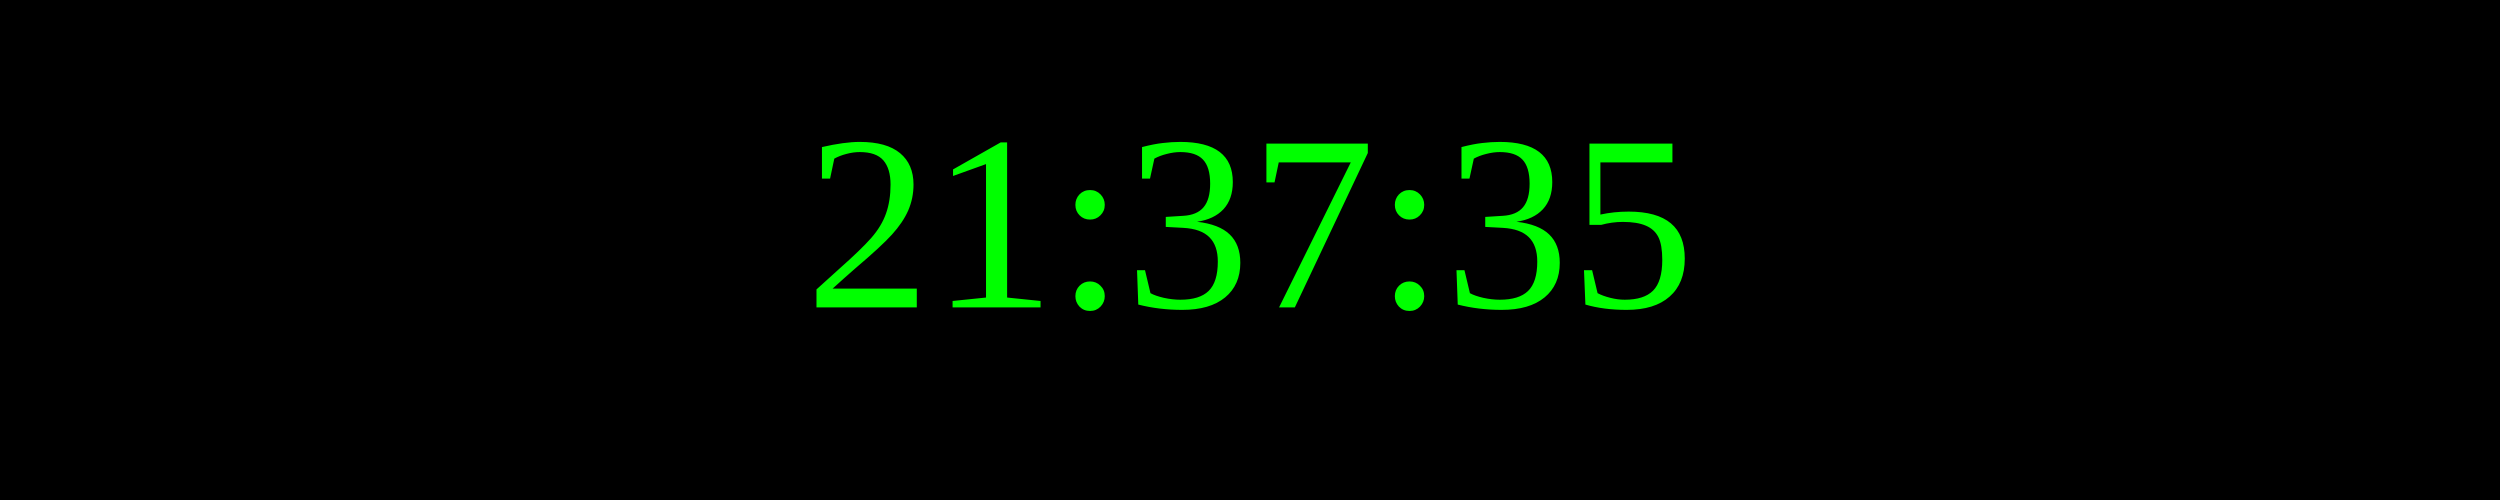
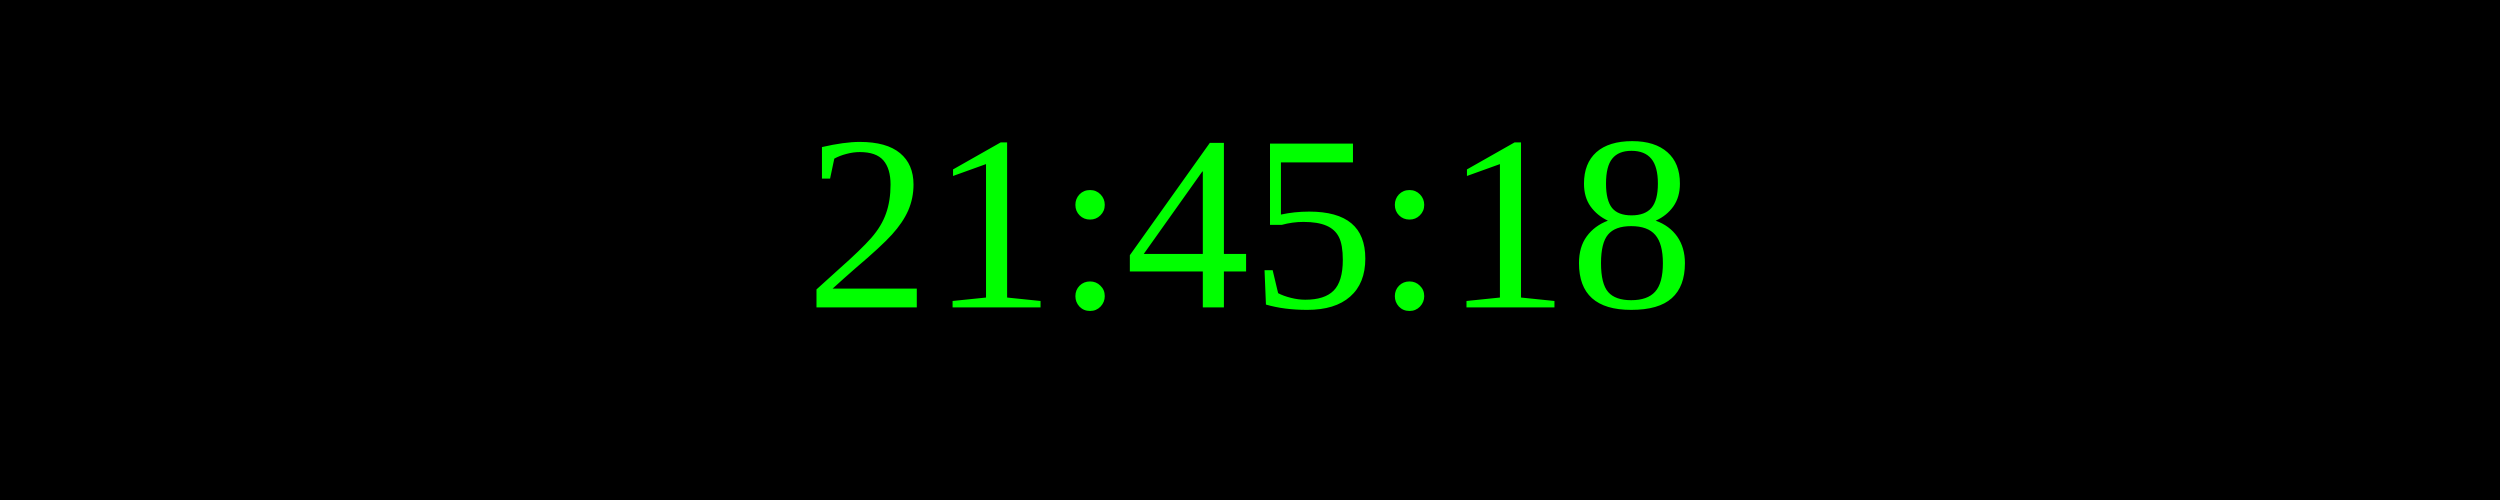
<svg xmlns="http://www.w3.org/2000/svg" width="250" height="50">
  <rect width="100%" height="100%" fill="black" />
  <text x="50%" y="50%" font-size="25" fill="lime" text-anchor="middle" dominant-baseline="middle">
- 21:37:35
+ 21:45:18
</text>
</svg>
